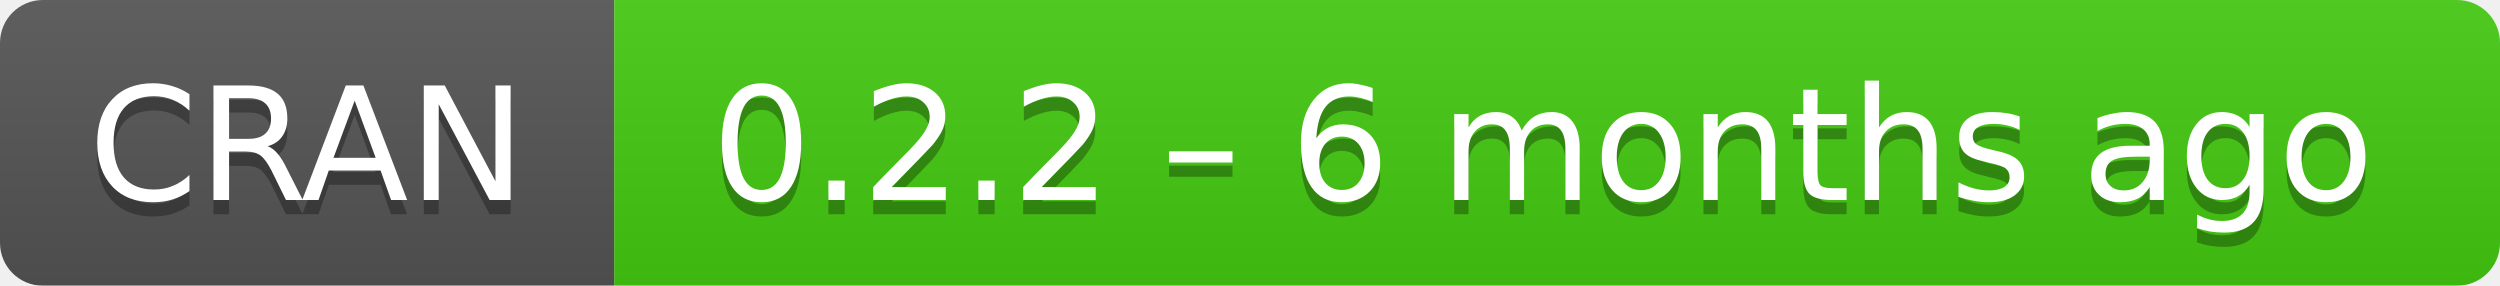
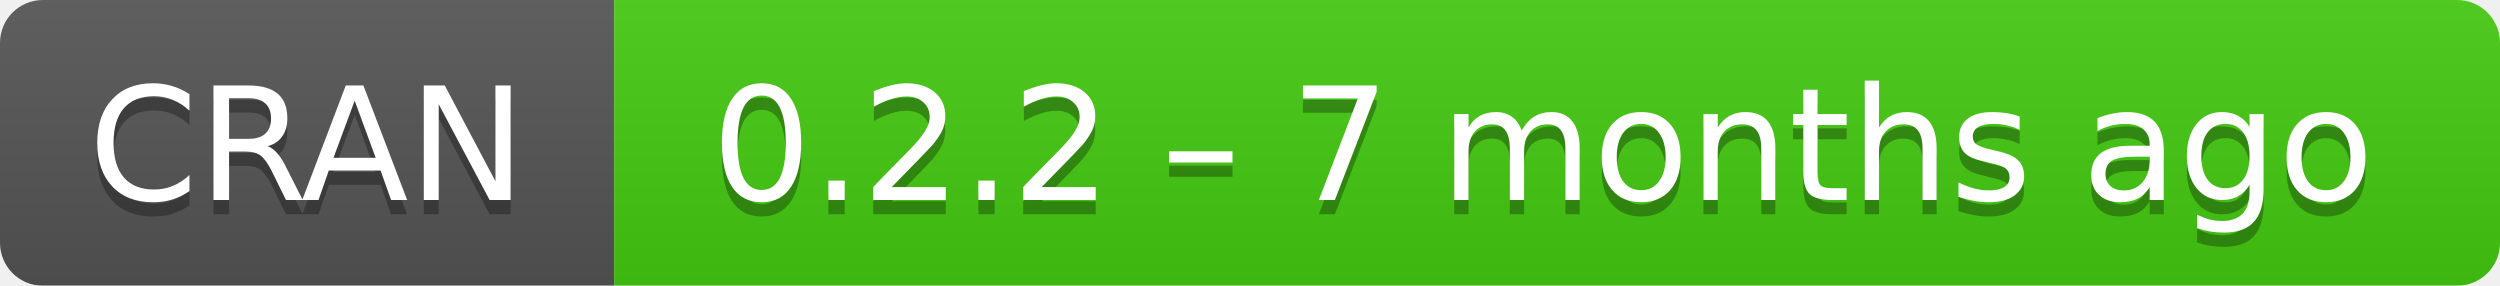
- <svg xmlns="http://www.w3.org/2000/svg" width="175" height="20" aria-label="CRAN 0.2.2 – 6 months ago">
+ <svg xmlns="http://www.w3.org/2000/svg" width="175" height="20" aria-label="CRAN 0.2.2 – 7 months ago">
  <linearGradient id="b" x2="0" y2="100%">
    <stop offset="0" stop-color="#bbb" stop-opacity=".1" />
    <stop offset="1" stop-opacity=".1" />
  </linearGradient>
  <mask id="a">
    <rect width="175" height="20" rx="3" fill="#fff" />
  </mask>
  <g mask="url(#a)">
    <path fill="#555" d="M0 0h43v20H0z" />
    <path fill="#4c1" d="M43 0h153v20H43z" />
    <path fill="url(#b)" d="M0 0h175v20H0z" />
  </g>
  <g fill="#fff" text-anchor="middle" font-family="DejaVu Sans,Verdana,Geneva,sans-serif" font-size="11">
    <text x="21.5" y="15" fill="#010101" fill-opacity=".3">
      CRAN
    </text>
    <text x="21.5" y="14">
      CRAN
    </text>
    <text x="108" y="15" fill="#010101" fill-opacity=".3">
-       0.2.2 – 6 months ago
+       0.2.2 – 7 months ago
    </text>
    <text x="108" y="14">
-       0.2.2 – 6 months ago
+       0.2.2 – 7 months ago
    </text>
  </g>
</svg>
